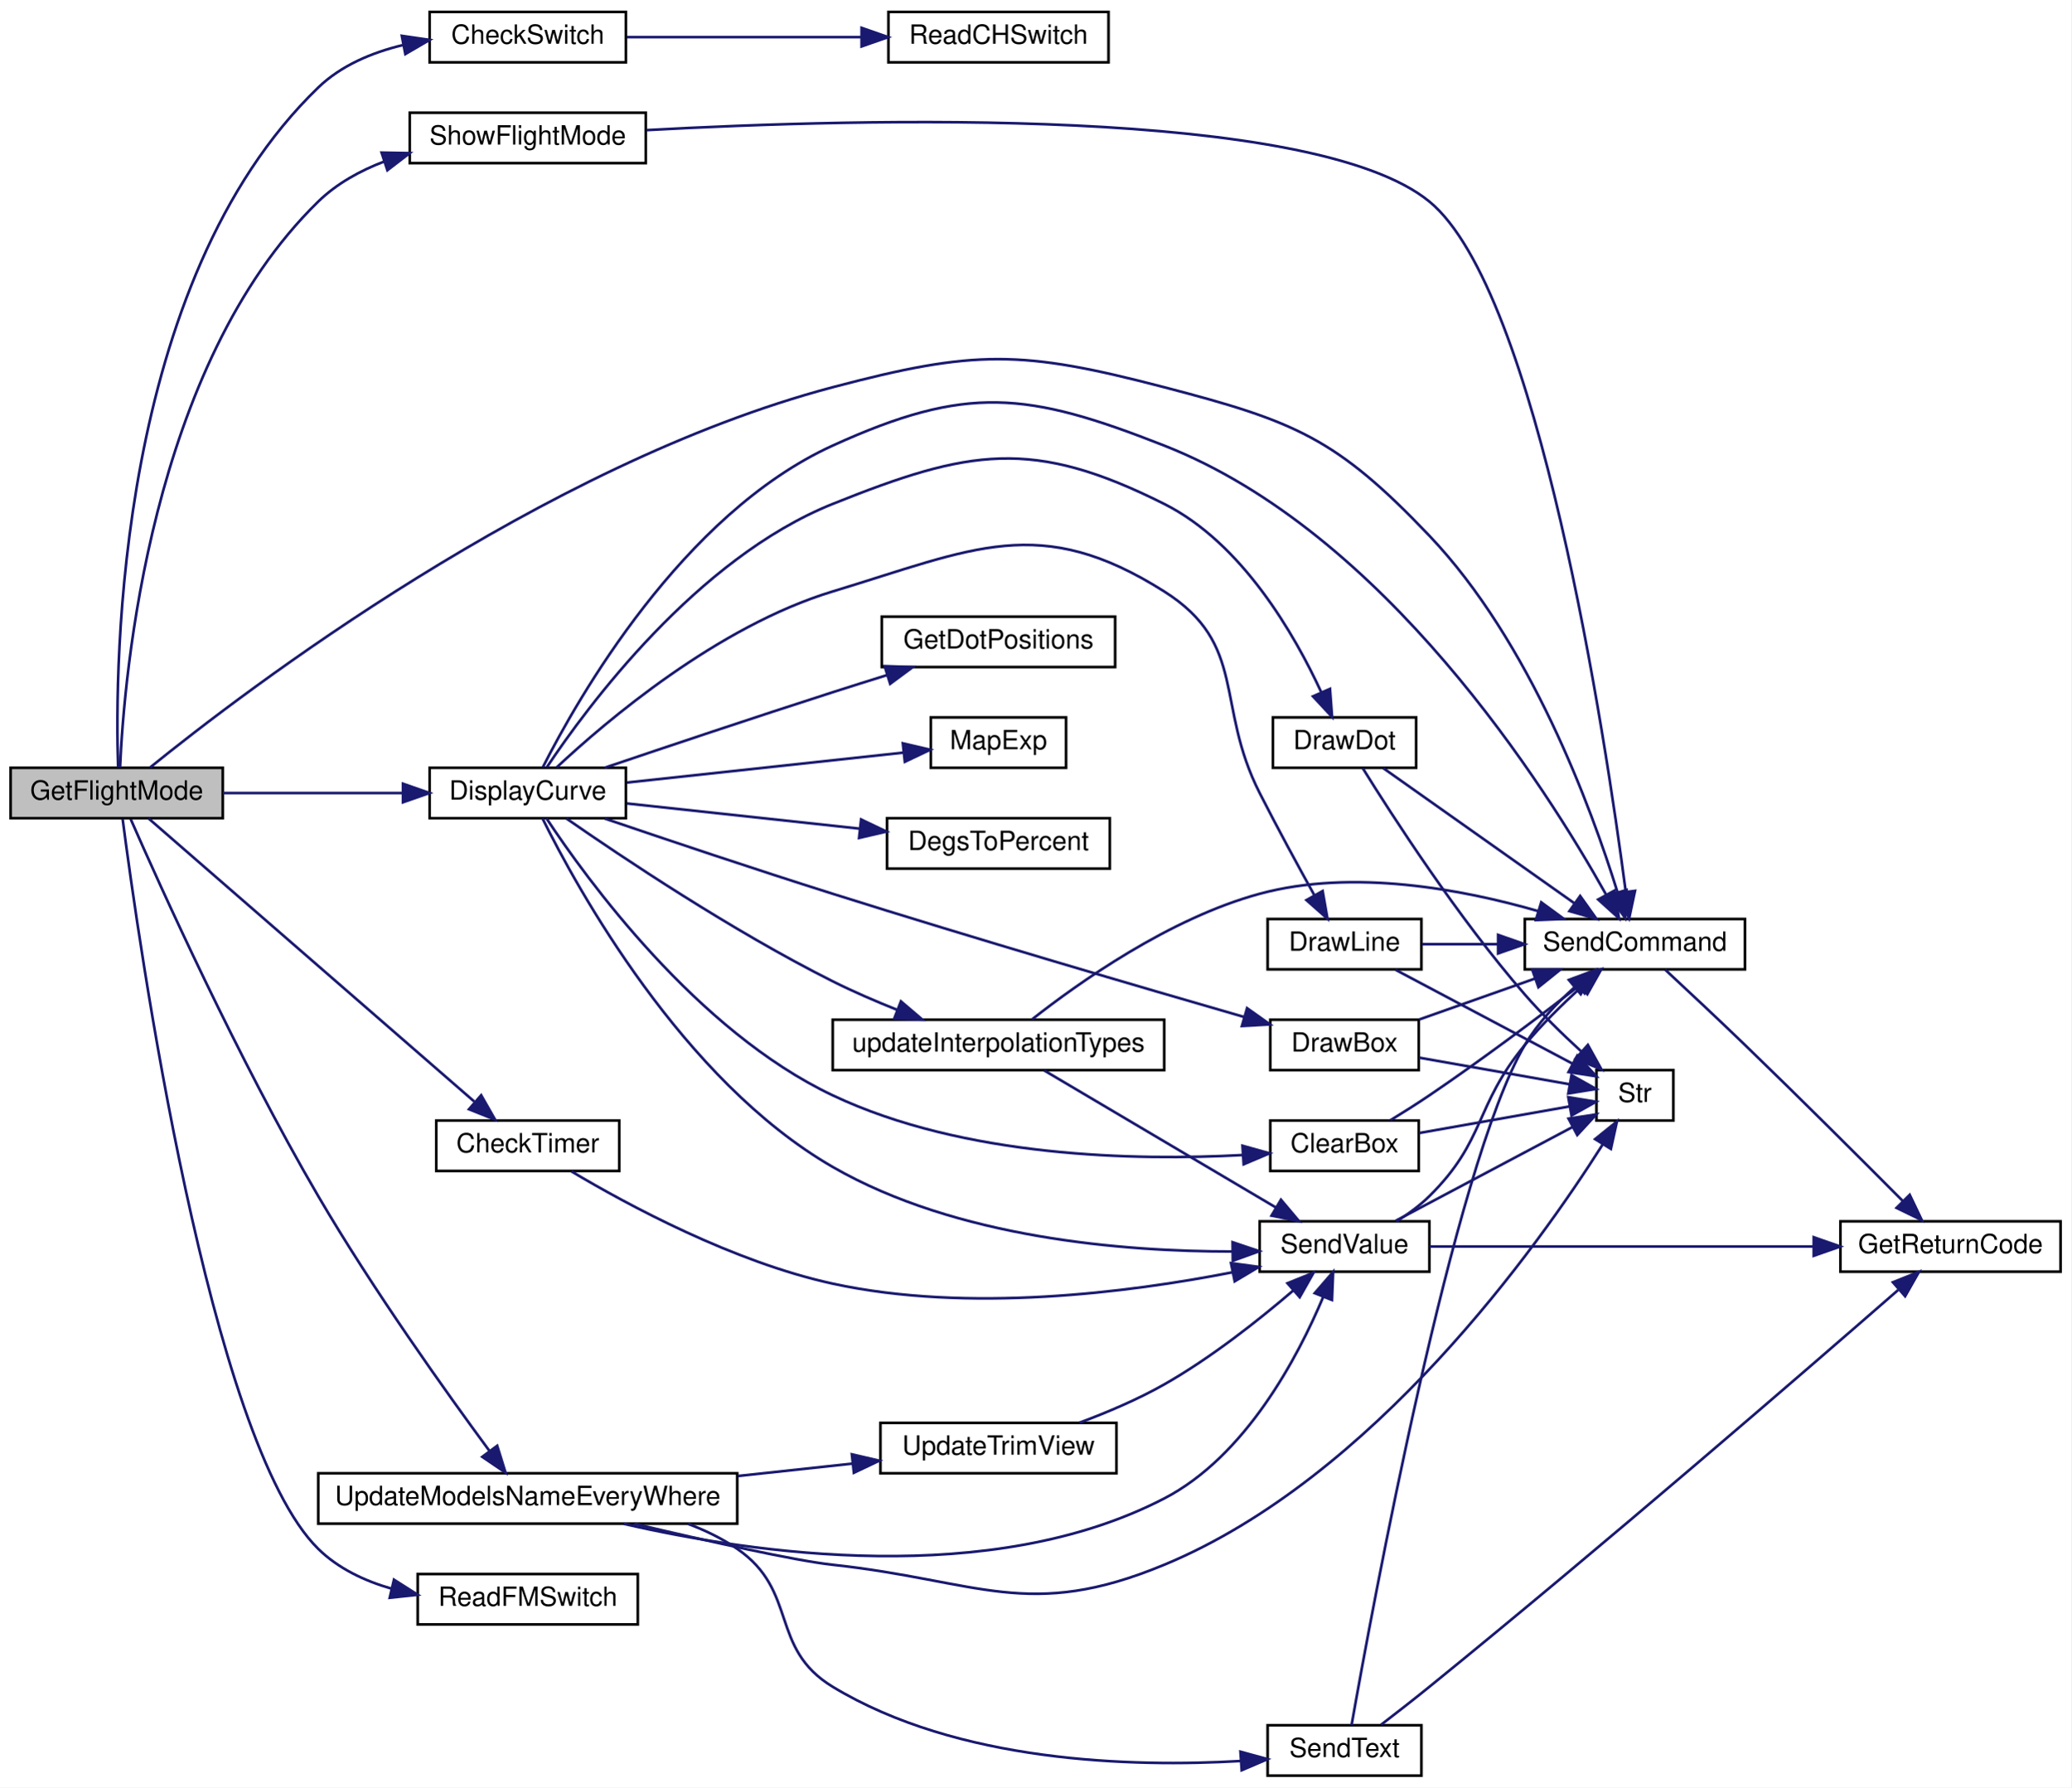
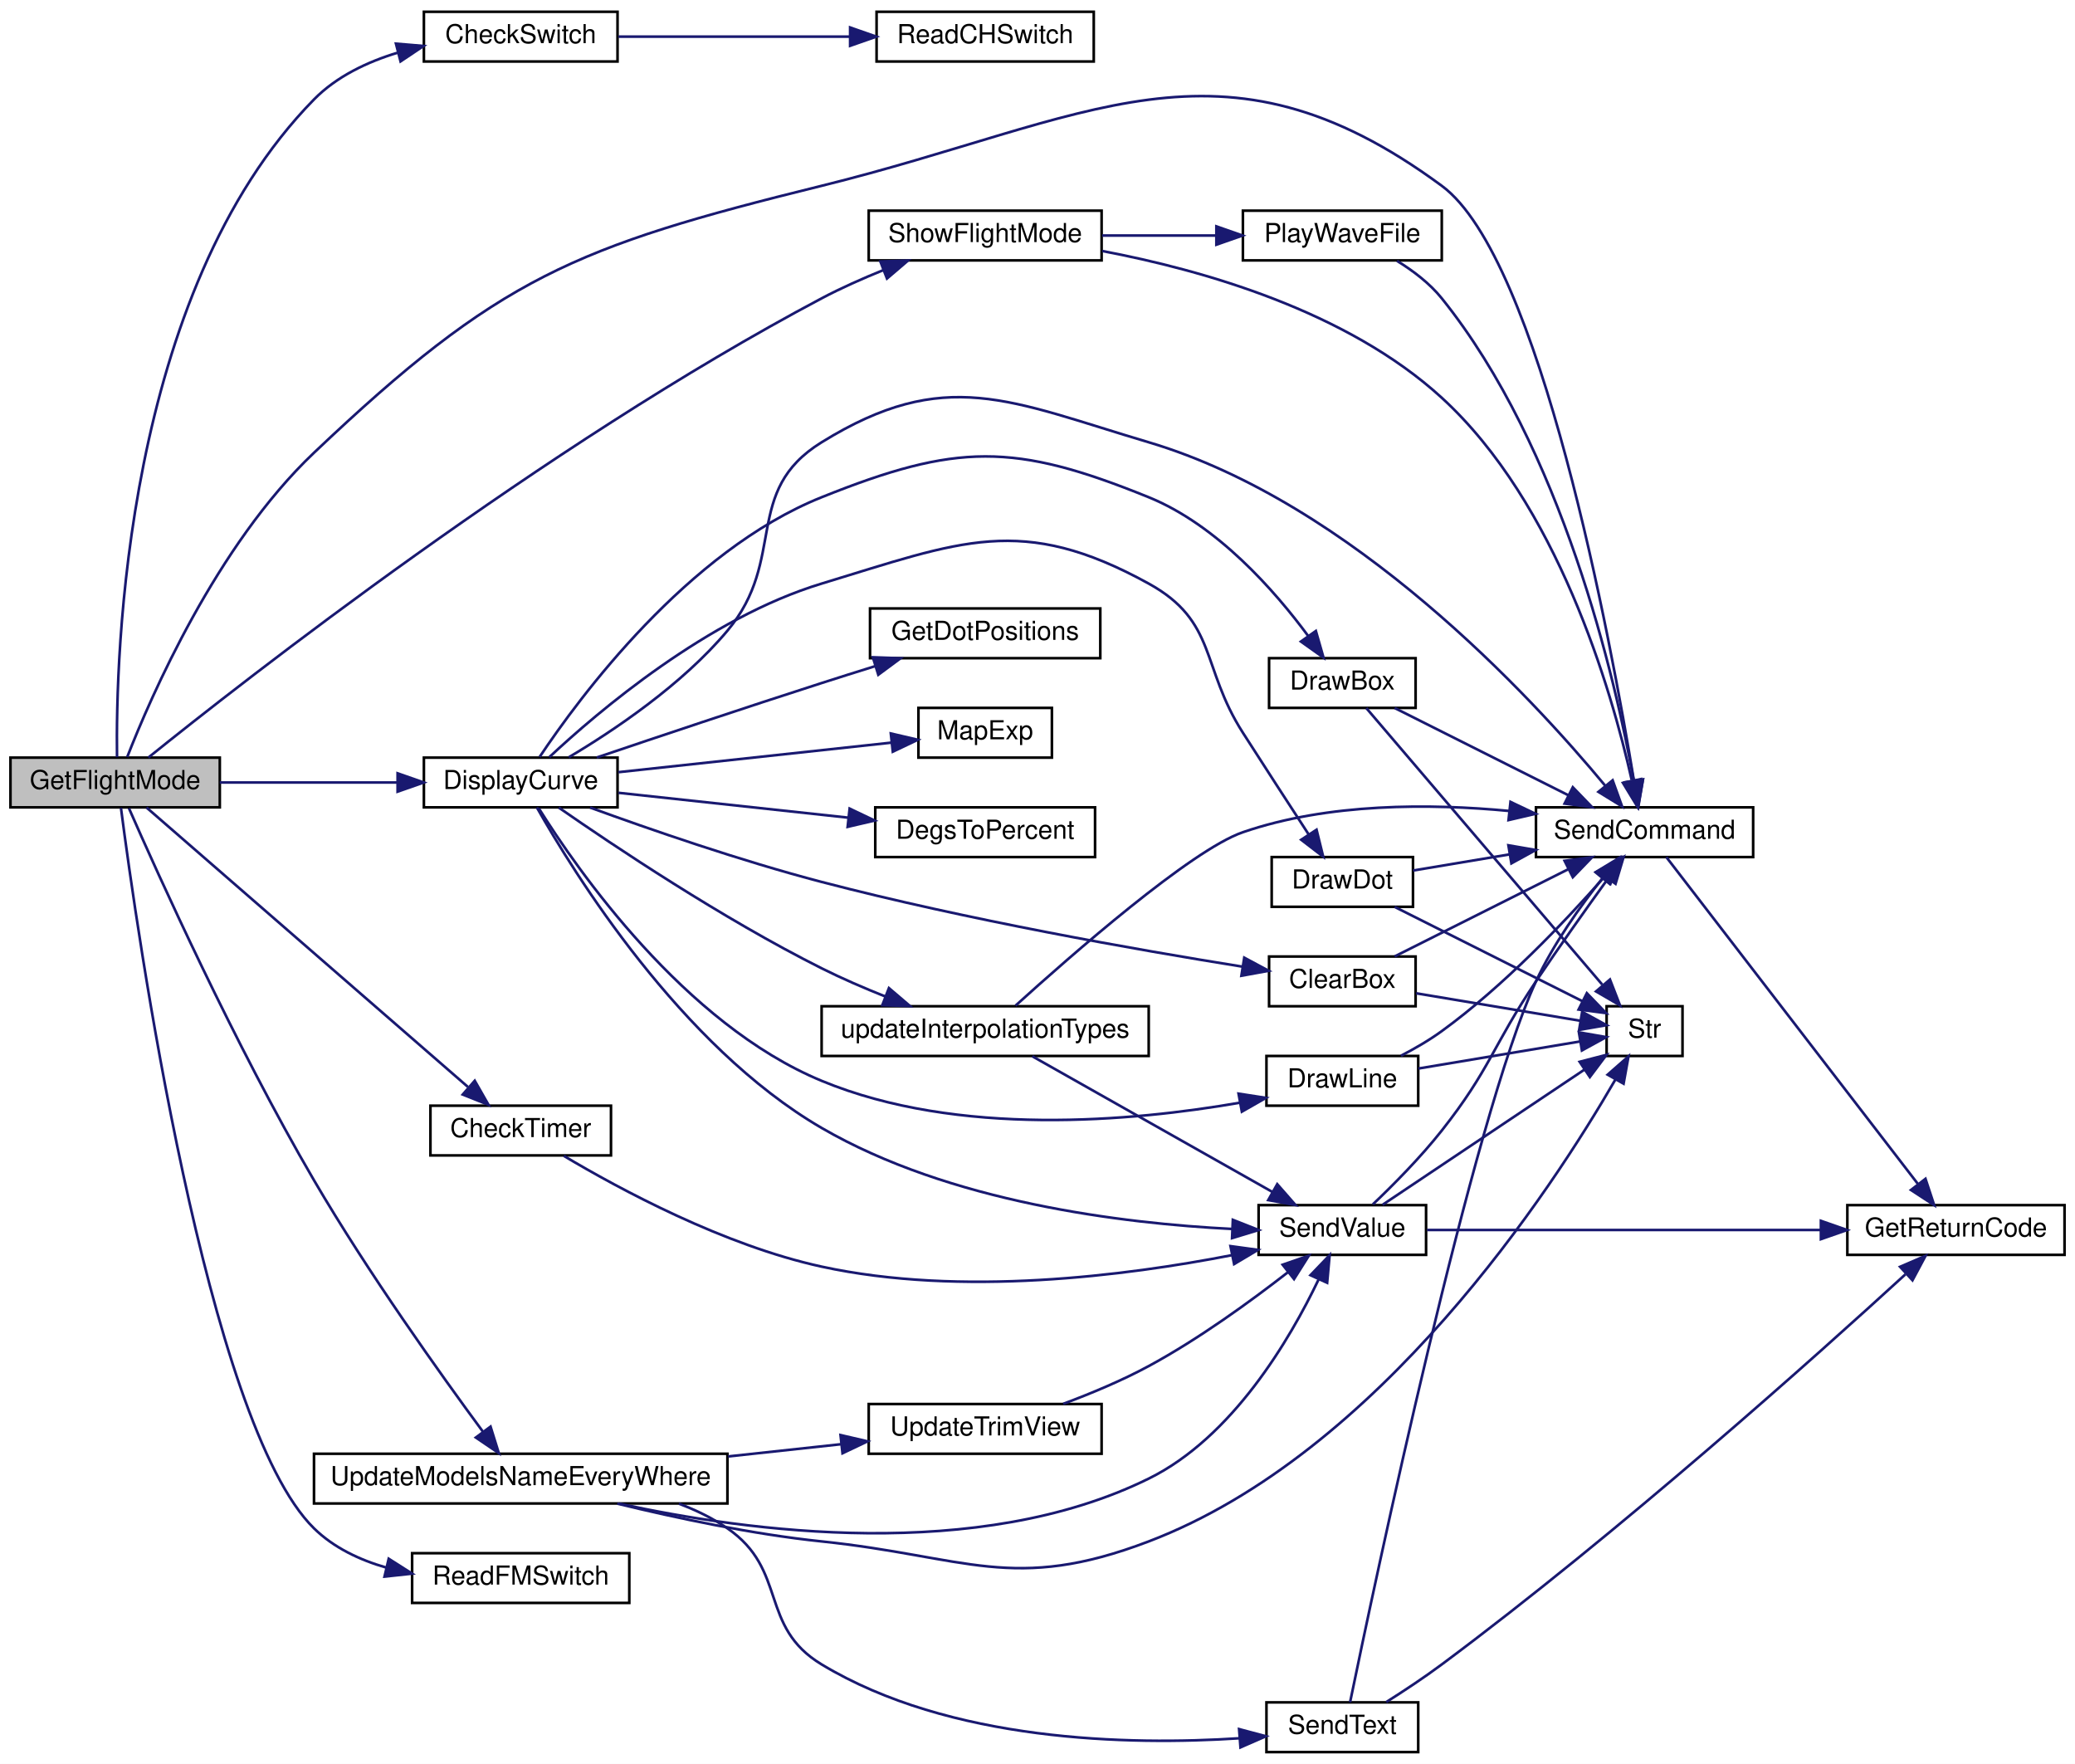
- <svg xmlns="http://www.w3.org/2000/svg" xmlns:xlink="http://www.w3.org/1999/xlink" width="781pt" height="674pt" viewBox="0.00 0.00 781.00 674.00">
+ <svg xmlns="http://www.w3.org/2000/svg" xmlns:xlink="http://www.w3.org/1999/xlink" width="793pt" height="674pt" viewBox="0.00 0.00 793.00 674.00">
  <g id="graph0" class="graph" transform="scale(1 1) rotate(0) translate(4 670)">
-     <polygon fill="white" stroke="transparent" points="-4,4 -4,-670 777,-670 777,4 -4,4" />
+     <polygon fill="white" stroke="transparent" points="-4,4 -4,-670 789,-670 789,4 -4,4" />
    <g id="node1" class="node">
      <g id="a_node1">
        <a xlink:title=" ">
          <polygon fill="#bfbfbf" stroke="black" points="0,-361.5 0,-380.5 80,-380.5 80,-361.5 0,-361.5" />
          <text text-anchor="middle" x="40" y="-368.5" font-family="Helvetica,sans-Serif" font-size="10.00">GetFlightMode</text>
        </a>
      </g>
    </g>
    <g id="node2" class="node">
      <g id="a_node2">
        <a xlink:href="_transmitter_code_2src_2main_8cpp.html#afcd616e96ae28694a7fa2197ad74c6fe" target="_top" xlink:title=" ">
          <polygon fill="white" stroke="black" points="158,-646.5 158,-665.5 232,-665.5 232,-646.5 158,-646.5" />
          <text text-anchor="middle" x="195" y="-653.5" font-family="Helvetica,sans-Serif" font-size="10.00">CheckSwitch</text>
        </a>
      </g>
    </g>
    <g id="edge1" class="edge">
-       <path fill="none" stroke="midnightblue" d="M40.53,-380.69C39.24,-419.29 39.86,-563.54 116,-637 124.61,-645.31 136.22,-650.18 147.85,-652.99" />
-       <polygon fill="midnightblue" stroke="midnightblue" points="147.51,-656.49 157.99,-654.96 148.84,-649.62 147.51,-656.49" />
+       <path fill="none" stroke="midnightblue" d="M40.72,-380.64C40.18,-418.43 43.35,-557.98 116,-632 124.61,-640.77 136.33,-646.35 148.08,-649.9" />
+       <polygon fill="midnightblue" stroke="midnightblue" points="147.32,-653.32 157.88,-652.43 149.07,-646.54 147.32,-653.32" />
    </g>
    <g id="node4" class="node">
      <g id="a_node4">
        <a xlink:href="_transmitter_code_2src_2main_8cpp.html#addfc131a271de92cb52d869fde35729e" target="_top" xlink:title=" ">
          <polygon fill="white" stroke="black" points="160.5,-228.5 160.5,-247.5 229.5,-247.5 229.5,-228.5 160.5,-228.5" />
          <text text-anchor="middle" x="195" y="-235.5" font-family="Helvetica,sans-Serif" font-size="10.00">CheckTimer</text>
        </a>
      </g>
    </g>
    <g id="edge3" class="edge">
      <path fill="none" stroke="midnightblue" d="M52,-361.43C77.79,-339.02 142.4,-282.86 174.81,-254.68" />
      <polygon fill="midnightblue" stroke="midnightblue" points="177.43,-257.04 182.68,-247.84 172.84,-251.76 177.43,-257.04" />
    </g>
    <g id="node7" class="node">
      <g id="a_node7">
        <a xlink:href="_transmitter_code_2src_2main_8cpp.html#aecac2f0c289f02ef3c92b85be82eacac" target="_top" xlink:title=" ">
-           <polygon fill="white" stroke="black" points="571,-304.5 571,-323.5 654,-323.5 654,-304.5 571,-304.5" />
-           <text text-anchor="middle" x="612.5" y="-311.5" font-family="Helvetica,sans-Serif" font-size="10.00">SendCommand</text>
+           <polygon fill="white" stroke="black" points="583,-342.5 583,-361.5 666,-361.5 666,-342.5 583,-342.5" />
+           <text text-anchor="middle" x="624.5" y="-349.5" font-family="Helvetica,sans-Serif" font-size="10.00">SendCommand</text>
        </a>
      </g>
    </g>
    <g id="edge31" class="edge">
-       <path fill="none" stroke="midnightblue" d="M52.6,-380.63C88.2,-409.47 200.15,-494.94 310,-524 363.71,-538.21 381.24,-538.03 435,-524 484.29,-511.14 499.88,-504.9 535,-468 573.11,-427.96 596.11,-365.27 605.92,-333.65" />
-       <polygon fill="midnightblue" stroke="midnightblue" points="609.34,-334.43 608.85,-323.85 602.64,-332.43 609.34,-334.43" />
+       <path fill="none" stroke="midnightblue" d="M44.62,-380.73C53.56,-403.62 78.69,-461.61 116,-497 186.68,-564.04 215.43,-575.65 310,-599 412.26,-624.25 462.21,-661.5 547,-599 584.61,-571.27 611.64,-425.28 620.43,-371.72" />
+       <polygon fill="midnightblue" stroke="midnightblue" points="623.9,-372.2 622.02,-361.77 616.98,-371.09 623.9,-372.2" />
    </g>
    <g id="node9" class="node">
      <g id="a_node9">
        <a xlink:href="_transmitter_code_2src_2main_8cpp.html#af941d3a33327b2cee79e058ba9cd65f6" target="_top" xlink:title=" ">
          <polygon fill="white" stroke="black" points="158,-361.5 158,-380.5 232,-380.5 232,-361.5 158,-361.5" />
          <text text-anchor="middle" x="195" y="-368.5" font-family="Helvetica,sans-Serif" font-size="10.00">DisplayCurve</text>
        </a>
      </g>
    </g>
    <g id="edge9" class="edge">
      <path fill="none" stroke="midnightblue" d="M80,-371C100.62,-371 126.07,-371 147.69,-371" />
      <polygon fill="midnightblue" stroke="midnightblue" points="147.95,-374.5 157.95,-371 147.95,-367.5 147.95,-374.5" />
    </g>
    <g id="node18" class="node">
      <g id="a_node18">
        <a xlink:href="_transmitter_code_2src_2main_8cpp.html#ae0f54c30ea92041b69cdccb888cb86b8" target="_top" xlink:title=" ">
          <polygon fill="white" stroke="black" points="153.5,-57.5 153.5,-76.5 236.5,-76.5 236.5,-57.5 153.5,-57.5" />
          <text text-anchor="middle" x="195" y="-64.5" font-family="Helvetica,sans-Serif" font-size="10.00">ReadFMSwitch</text>
        </a>
      </g>
    </g>
    <g id="edge30" class="edge">
      <path fill="none" stroke="midnightblue" d="M42.23,-361.25C48.12,-315.92 74.93,-126.32 116,-86 123.54,-78.6 133.45,-73.92 143.66,-70.99" />
      <polygon fill="midnightblue" stroke="midnightblue" points="144.55,-74.38 153.49,-68.69 142.95,-67.56 144.55,-74.38" />
    </g>
    <g id="node19" class="node">
      <g id="a_node19">
        <a xlink:href="_transmitter_code_2src_2main_8cpp.html#a61f4d39b42cd6199d0ad2f97bb7f80e2" target="_top" xlink:title=" ">
-           <polygon fill="white" stroke="black" points="150.5,-608.5 150.5,-627.5 239.5,-627.5 239.5,-608.5 150.5,-608.5" />
-           <text text-anchor="middle" x="195" y="-615.5" font-family="Helvetica,sans-Serif" font-size="10.00">ShowFlightMode</text>
+           <polygon fill="white" stroke="black" points="328,-570.5 328,-589.5 417,-589.5 417,-570.5 328,-570.5" />
+           <text text-anchor="middle" x="372.5" y="-577.5" font-family="Helvetica,sans-Serif" font-size="10.00">ShowFlightMode</text>
        </a>
      </g>
    </g>
    <g id="edge32" class="edge">
-       <path fill="none" stroke="midnightblue" d="M41.27,-380.64C42.77,-414.92 52.52,-532.14 116,-594 122.93,-600.75 131.71,-605.61 140.86,-609.1" />
-       <polygon fill="midnightblue" stroke="midnightblue" points="139.88,-612.46 150.47,-612.27 142.07,-605.82 139.88,-612.46" />
-     </g>
-     <g id="node20" class="node">
-       <g id="a_node20">
+       <path fill="none" stroke="midnightblue" d="M52.7,-380.53C89.02,-409.79 203.82,-499.74 310,-556 317.42,-559.93 325.62,-563.57 333.56,-566.78" />
+       <polygon fill="midnightblue" stroke="midnightblue" points="332.44,-570.1 343.03,-570.45 334.98,-563.57 332.44,-570.1" />
+     </g>
+     <g id="node21" class="node">
+       <g id="a_node21">
        <a xlink:href="_transmitter_code_2src_2main_8cpp.html#a9e1de754e1d2d483fb15957f70cf0488" target="_top" xlink:title=" ">
          <polygon fill="white" stroke="black" points="116,-95.5 116,-114.5 274,-114.5 274,-95.5 116,-95.5" />
          <text text-anchor="middle" x="195" y="-102.5" font-family="Helvetica,sans-Serif" font-size="10.00">UpdateModelsNameEveryWhere</text>
        </a>
      </g>
    </g>
-     <g id="edge34" class="edge">
+     <g id="edge36" class="edge">
      <path fill="none" stroke="midnightblue" d="M45.28,-361.15C56.06,-336.57 85.69,-270.82 116,-219 136.64,-183.7 164.39,-144.85 180.62,-122.84" />
      <polygon fill="midnightblue" stroke="midnightblue" points="183.47,-124.87 186.62,-114.75 177.85,-120.7 183.47,-124.87" />
    </g>
    <g id="node3" class="node">
      <g id="a_node3">
        <a xlink:href="_transmitter_code_2src_2main_8cpp.html#aeed3be7dfc45cde2e9e9d3578c104760" target="_top" xlink:title=" ">
          <polygon fill="white" stroke="black" points="331,-646.5 331,-665.5 414,-665.5 414,-646.5 331,-646.5" />
          <text text-anchor="middle" x="372.5" y="-653.5" font-family="Helvetica,sans-Serif" font-size="10.00">ReadCHSwitch</text>
        </a>
      </g>
    </g>
    <g id="edge2" class="edge">
      <path fill="none" stroke="midnightblue" d="M232.36,-656C257.94,-656 292.5,-656 320.78,-656" />
      <polygon fill="midnightblue" stroke="midnightblue" points="320.89,-659.5 330.89,-656 320.89,-652.5 320.89,-659.5" />
    </g>
    <g id="node5" class="node">
      <g id="a_node5">
        <a xlink:href="_transmitter_code_2src_2main_8cpp.html#a1e20efc1e419b252b50d36f9924503fc" target="_top" xlink:title=" ">
-           <polygon fill="white" stroke="black" points="471,-190.5 471,-209.5 535,-209.5 535,-190.5 471,-190.5" />
-           <text text-anchor="middle" x="503" y="-197.5" font-family="Helvetica,sans-Serif" font-size="10.00">SendValue</text>
+           <polygon fill="white" stroke="black" points="477,-190.5 477,-209.5 541,-209.5 541,-190.5 477,-190.5" />
+           <text text-anchor="middle" x="509" y="-197.5" font-family="Helvetica,sans-Serif" font-size="10.00">SendValue</text>
        </a>
      </g>
    </g>
    <g id="edge4" class="edge">
-       <path fill="none" stroke="midnightblue" d="M211.48,-228.32C232.73,-215.66 272.59,-194.13 310,-186 361.12,-174.89 421.5,-182.6 460.71,-190.27" />
-       <polygon fill="midnightblue" stroke="midnightblue" points="460.19,-193.73 470.69,-192.31 461.59,-186.88 460.19,-193.73" />
+       <path fill="none" stroke="midnightblue" d="M211.48,-228.32C232.73,-215.66 272.59,-194.13 310,-186 363.28,-174.42 426.34,-182.5 466.73,-190.37" />
+       <polygon fill="midnightblue" stroke="midnightblue" points="466.25,-193.84 476.74,-192.4 467.64,-186.98 466.25,-193.84" />
    </g>
    <g id="node6" class="node">
      <g id="a_node6">
        <a xlink:href="_transmitter_code_2src_2main_8cpp.html#a43937dd3d9c795271fd9c3eb3c6b6410" target="_top" xlink:title=" ">
-           <polygon fill="white" stroke="black" points="690,-190.5 690,-209.5 773,-209.5 773,-190.5 690,-190.5" />
-           <text text-anchor="middle" x="731.5" y="-197.5" font-family="Helvetica,sans-Serif" font-size="10.00">GetReturnCode</text>
+           <polygon fill="white" stroke="black" points="702,-190.5 702,-209.5 785,-209.5 785,-190.5 702,-190.5" />
+           <text text-anchor="middle" x="743.5" y="-197.5" font-family="Helvetica,sans-Serif" font-size="10.00">GetReturnCode</text>
        </a>
      </g>
    </g>
    <g id="edge5" class="edge">
-       <path fill="none" stroke="midnightblue" d="M535.02,-200C572.34,-200 635.5,-200 679.91,-200" />
-       <polygon fill="midnightblue" stroke="midnightblue" points="679.92,-203.5 689.92,-200 679.92,-196.5 679.92,-203.5" />
+       <path fill="none" stroke="midnightblue" d="M541.36,-200C579.96,-200 646.03,-200 691.86,-200" />
+       <polygon fill="midnightblue" stroke="midnightblue" points="691.89,-203.5 701.89,-200 691.89,-196.5 691.89,-203.5" />
    </g>
    <g id="edge6" class="edge">
-       <path fill="none" stroke="midnightblue" d="M522.71,-209.56C527.03,-212.27 531.41,-215.45 535,-219 556.33,-240.04 551.92,-252.9 571,-276 577.27,-283.59 584.97,-291.17 591.98,-297.53" />
-       <polygon fill="midnightblue" stroke="midnightblue" points="589.93,-300.4 599.75,-304.39 594.56,-295.15 589.93,-300.4" />
+       <path fill="none" stroke="midnightblue" d="M520.66,-209.79C528.41,-217.16 538.9,-227.73 547,-238 565.55,-261.53 566.32,-270.11 583,-295 591.87,-308.23 602.29,-322.88 610.34,-334.01" />
+       <polygon fill="midnightblue" stroke="midnightblue" points="607.75,-336.4 616.46,-342.43 613.41,-332.28 607.75,-336.4" />
    </g>
    <g id="node8" class="node">
      <g id="a_node8">
        <a xlink:href="_transmitter_code_2src_2main_8cpp.html#a6bac145d5df31efb9c90e2a60a4cbca5" target="_top" xlink:title=" ">
-           <polygon fill="white" stroke="black" points="598,-247.5 598,-266.5 627,-266.5 627,-247.5 598,-247.5" />
-           <text text-anchor="middle" x="612.5" y="-254.5" font-family="Helvetica,sans-Serif" font-size="10.00">Str</text>
+           <polygon fill="white" stroke="black" points="610,-266.5 610,-285.5 639,-285.5 639,-266.5 610,-266.5" />
+           <text text-anchor="middle" x="624.5" y="-273.5" font-family="Helvetica,sans-Serif" font-size="10.00">Str</text>
        </a>
      </g>
    </g>
    <g id="edge8" class="edge">
-       <path fill="none" stroke="midnightblue" d="M522.24,-209.67C540.67,-219.44 569.18,-234.56 589,-245.07" />
-       <polygon fill="midnightblue" stroke="midnightblue" points="587.48,-248.22 597.95,-249.82 590.76,-242.04 587.48,-248.22" />
+       <path fill="none" stroke="midnightblue" d="M524.37,-209.63C543.86,-222.67 578.83,-246.09 601.59,-261.33" />
+       <polygon fill="midnightblue" stroke="midnightblue" points="599.69,-264.27 609.95,-266.93 603.59,-258.45 599.69,-264.27" />
    </g>
    <g id="edge7" class="edge">
-       <path fill="none" stroke="midnightblue" d="M623.9,-304.4C632.12,-296.76 643.87,-285.78 654,-276 674.64,-256.07 697.99,-232.76 713.41,-217.26" />
-       <polygon fill="midnightblue" stroke="midnightblue" points="716.12,-219.49 720.69,-209.93 711.16,-214.56 716.12,-219.49" />
+       <path fill="none" stroke="midnightblue" d="M632.82,-342.49C652.02,-317.54 704.09,-249.89 728.95,-217.61" />
+       <polygon fill="midnightblue" stroke="midnightblue" points="731.86,-219.56 735.18,-209.5 726.31,-215.29 731.86,-219.56" />
    </g>
    <g id="edge26" class="edge">
-       <path fill="none" stroke="midnightblue" d="M200.54,-361.44C213.47,-335.34 253.27,-262.7 310,-230 356.65,-203.11 419.76,-198.09 460.68,-198.12" />
-       <polygon fill="midnightblue" stroke="midnightblue" points="460.79,-201.62 470.83,-198.23 460.87,-194.62 460.79,-201.62" />
+       <path fill="none" stroke="midnightblue" d="M201.18,-361.45C215.12,-336.72 256.07,-270.34 310,-239 358.87,-210.6 424.78,-202.51 466.84,-200.4" />
+       <polygon fill="midnightblue" stroke="midnightblue" points="467.15,-203.89 477,-199.99 466.86,-196.9 467.15,-203.89" />
    </g>
    <g id="edge25" class="edge">
-       <path fill="none" stroke="midnightblue" d="M200.69,-380.72C213.72,-406.45 253.2,-476.13 310,-502 360.56,-525.02 383.3,-522.33 435,-502 518.14,-469.31 578.91,-373.36 601.67,-332.63" />
-       <polygon fill="midnightblue" stroke="midnightblue" points="604.79,-334.2 606.51,-323.74 598.65,-330.85 604.79,-334.2" />
+       <path fill="none" stroke="midnightblue" d="M213.36,-380.62C230.52,-390.82 256.66,-408.31 274,-429 296.98,-456.42 279.57,-482.19 310,-501 357.26,-530.21 381.75,-516.82 435,-501 512.78,-477.89 581.19,-403.88 609.56,-369.66" />
+       <polygon fill="midnightblue" stroke="midnightblue" points="612.3,-371.84 615.9,-361.87 606.87,-367.42 612.3,-371.84" />
    </g>
    <g id="node10" class="node">
      <g id="a_node10">
        <a xlink:href="_transmitter_code_2src_2main_8cpp.html#a5aeea47b9d855ae9911bae1115d02de7" target="_top" xlink:title=" ">
-           <polygon fill="white" stroke="black" points="475,-228.5 475,-247.5 531,-247.5 531,-228.5 475,-228.5" />
-           <text text-anchor="middle" x="503" y="-235.5" font-family="Helvetica,sans-Serif" font-size="10.00">ClearBox</text>
+           <polygon fill="white" stroke="black" points="481,-285.5 481,-304.5 537,-304.5 537,-285.5 481,-285.5" />
+           <text text-anchor="middle" x="509" y="-292.5" font-family="Helvetica,sans-Serif" font-size="10.00">ClearBox</text>
        </a>
      </g>
    </g>
    <g id="edge10" class="edge">
-       <path fill="none" stroke="midnightblue" d="M202.03,-361.49C217.05,-338.75 258.64,-281.31 310,-257 359.61,-233.52 424.37,-232.31 464.57,-234.49" />
-       <polygon fill="midnightblue" stroke="midnightblue" points="464.52,-237.99 474.72,-235.14 464.97,-231.01 464.52,-237.99" />
+       <path fill="none" stroke="midnightblue" d="M221.52,-361.42C244.43,-353.07 279.12,-341.07 310,-333 365.33,-318.54 430.7,-307.05 470.74,-300.64" />
+       <polygon fill="midnightblue" stroke="midnightblue" points="471.51,-304.06 480.85,-299.05 470.42,-297.15 471.51,-304.06" />
    </g>
    <g id="node11" class="node">
      <g id="a_node11">
        <a xlink:href="_transmitter_code_2src_2main_8cpp.html#a68b36025c7478c0710565b4fb059d9bc" target="_top" xlink:title=" ">
          <polygon fill="white" stroke="black" points="330.5,-342.5 330.5,-361.5 414.5,-361.5 414.5,-342.5 330.5,-342.5" />
          <text text-anchor="middle" x="372.5" y="-349.5" font-family="Helvetica,sans-Serif" font-size="10.00">DegsToPercent</text>
        </a>
      </g>
    </g>
    <g id="edge13" class="edge">
      <path fill="none" stroke="midnightblue" d="M232.36,-367.06C257.76,-364.31 292.02,-360.6 320.19,-357.56" />
      <polygon fill="midnightblue" stroke="midnightblue" points="320.7,-361.02 330.26,-356.46 319.94,-354.06 320.7,-361.02" />
    </g>
    <g id="node12" class="node">
      <g id="a_node12">
        <a xlink:href="_transmitter_code_2src_2main_8cpp.html#a705c97485d6142131c03577ec14134e7" target="_top" xlink:title=" ">
-           <polygon fill="white" stroke="black" points="475,-266.5 475,-285.5 531,-285.5 531,-266.5 475,-266.5" />
-           <text text-anchor="middle" x="503" y="-273.5" font-family="Helvetica,sans-Serif" font-size="10.00">DrawBox</text>
+           <polygon fill="white" stroke="black" points="481,-399.5 481,-418.5 537,-418.5 537,-399.5 481,-399.5" />
+           <text text-anchor="middle" x="509" y="-406.5" font-family="Helvetica,sans-Serif" font-size="10.00">DrawBox</text>
        </a>
      </g>
    </g>
    <g id="edge14" class="edge">
-       <path fill="none" stroke="midnightblue" d="M224.03,-361.37C247.05,-353.53 280.55,-342.28 310,-333 363.73,-316.07 426.36,-297.74 465.1,-286.56" />
-       <polygon fill="midnightblue" stroke="midnightblue" points="466.25,-289.87 474.89,-283.74 464.31,-283.15 466.25,-289.87" />
+       <path fill="none" stroke="midnightblue" d="M202.22,-380.75C217.36,-403.45 258.66,-459.41 310,-480 361.56,-500.68 383.53,-500.9 435,-480 461.22,-469.35 483.2,-444.25 495.98,-426.94" />
+       <polygon fill="midnightblue" stroke="midnightblue" points="498.88,-428.9 501.8,-418.72 493.17,-424.86 498.88,-428.9" />
    </g>
    <g id="node13" class="node">
      <g id="a_node13">
        <a xlink:href="_transmitter_code_2src_2main_8cpp.html#a711945ac5f6948657463708863748432" target="_top" xlink:title=" ">
-           <polygon fill="white" stroke="black" points="476,-380.5 476,-399.5 530,-399.5 530,-380.5 476,-380.5" />
-           <text text-anchor="middle" x="503" y="-387.5" font-family="Helvetica,sans-Serif" font-size="10.00">DrawDot</text>
+           <polygon fill="white" stroke="black" points="482,-323.5 482,-342.5 536,-342.5 536,-323.5 482,-323.5" />
+           <text text-anchor="middle" x="509" y="-330.5" font-family="Helvetica,sans-Serif" font-size="10.00">DrawDot</text>
        </a>
      </g>
    </g>
    <g id="edge17" class="edge">
-       <path fill="none" stroke="midnightblue" d="M202.22,-380.75C217.36,-403.45 258.66,-459.41 310,-480 361.56,-500.68 385.35,-504.93 435,-480 464.45,-465.21 484.24,-430.65 494.27,-408.92" />
-       <polygon fill="midnightblue" stroke="midnightblue" points="497.51,-410.26 498.31,-399.69 491.1,-407.45 497.51,-410.26" />
+       <path fill="none" stroke="midnightblue" d="M205.91,-380.66C224.46,-398.01 266.52,-433.83 310,-447 363.17,-463.1 386.35,-473.82 435,-447 461.24,-432.54 454.84,-415.23 471,-390 479.35,-376.96 488.86,-362.31 496.15,-351.12" />
+       <polygon fill="midnightblue" stroke="midnightblue" points="499.14,-352.95 501.68,-342.66 493.28,-349.12 499.14,-352.95" />
    </g>
    <g id="node14" class="node">
      <g id="a_node14">
        <a xlink:href="_transmitter_code_2src_2main_8cpp.html#acbef1d41e1bd646b60a6e8afd9c66880" target="_top" xlink:title=" ">
-           <polygon fill="white" stroke="black" points="474,-304.5 474,-323.5 532,-323.5 532,-304.5 474,-304.5" />
-           <text text-anchor="middle" x="503" y="-311.5" font-family="Helvetica,sans-Serif" font-size="10.00">DrawLine</text>
+           <polygon fill="white" stroke="black" points="480,-247.5 480,-266.5 538,-266.5 538,-247.5 480,-247.5" />
+           <text text-anchor="middle" x="509" y="-254.5" font-family="Helvetica,sans-Serif" font-size="10.00">DrawLine</text>
        </a>
      </g>
    </g>
    <g id="edge20" class="edge">
-       <path fill="none" stroke="midnightblue" d="M205.91,-380.66C224.46,-398.01 266.52,-433.83 310,-447 363.17,-463.1 388.05,-476.71 435,-447 466.58,-427.01 454.06,-404.32 471,-371 477.63,-357.95 485.52,-343.46 491.68,-332.36" />
-       <polygon fill="midnightblue" stroke="midnightblue" points="494.75,-334.03 496.57,-323.6 488.64,-330.62 494.75,-334.03" />
+       <path fill="none" stroke="midnightblue" d="M201.89,-361.16C216.58,-337.69 257.51,-278.74 310,-257 362.11,-235.41 428.77,-241.5 469.91,-248.65" />
+       <polygon fill="midnightblue" stroke="midnightblue" points="469.33,-252.1 479.8,-250.48 470.6,-245.22 469.33,-252.1" />
    </g>
    <g id="node15" class="node">
      <g id="a_node15">
        <a xlink:href="_transmitter_code_2src_2main_8cpp.html#a9faf4d94aad5656651bf8719d901fa06" target="_top" xlink:title="Uses servo degrees to position dots.">
          <polygon fill="white" stroke="black" points="328.5,-418.5 328.5,-437.5 416.5,-437.5 416.5,-418.5 328.5,-418.5" />
          <text text-anchor="middle" x="372.5" y="-425.5" font-family="Helvetica,sans-Serif" font-size="10.00">GetDotPositions</text>
        </a>
      </g>
    </g>
    <g id="edge23" class="edge">
      <path fill="none" stroke="midnightblue" d="M224.05,-380.54C247.09,-388.33 280.6,-399.56 310,-409 316.58,-411.11 323.56,-413.31 330.38,-415.43" />
      <polygon fill="midnightblue" stroke="midnightblue" points="329.58,-418.85 340.17,-418.47 331.66,-412.17 329.58,-418.85" />
    </g>
    <g id="node16" class="node">
      <g id="a_node16">
        <a xlink:href="_transmitter_code_2src_2main_8cpp.html#a66f68b74166e81ad0ecb8fc3a1670eb5" target="_top" xlink:title=" ">
          <polygon fill="white" stroke="black" points="347,-380.5 347,-399.5 398,-399.5 398,-380.5 347,-380.5" />
          <text text-anchor="middle" x="372.5" y="-387.5" font-family="Helvetica,sans-Serif" font-size="10.00">MapExp</text>
        </a>
      </g>
    </g>
    <g id="edge24" class="edge">
      <path fill="none" stroke="midnightblue" d="M232.36,-374.94C262.99,-378.25 306.51,-382.96 336.69,-386.23" />
      <polygon fill="midnightblue" stroke="midnightblue" points="336.44,-389.73 346.76,-387.32 337.2,-382.77 336.44,-389.73" />
    </g>
    <g id="node17" class="node">
      <g id="a_node17">
        <a xlink:href="_transmitter_code_2src_2main_8cpp.html#ab07d91dcd72f515d2d80b1d18f95ece5" target="_top" xlink:title=" ">
          <polygon fill="white" stroke="black" points="310,-266.5 310,-285.5 435,-285.5 435,-266.5 310,-266.5" />
          <text text-anchor="middle" x="372.5" y="-273.5" font-family="Helvetica,sans-Serif" font-size="10.00">updateInterpolationTypes</text>
        </a>
      </g>
    </g>
    <g id="edge27" class="edge">
      <path fill="none" stroke="midnightblue" d="M209.56,-361.4C230.45,-346.88 272.06,-319.01 310,-300 317.73,-296.12 326.25,-292.45 334.42,-289.19" />
      <polygon fill="midnightblue" stroke="midnightblue" points="335.72,-292.44 343.78,-285.57 333.19,-285.91 335.72,-292.44" />
    </g>
    <g id="edge11" class="edge">
-       <path fill="none" stroke="midnightblue" d="M520.27,-247.59C525.07,-250.52 530.3,-253.82 535,-257 554.49,-270.19 575.92,-286.3 591.12,-298.03" />
-       <polygon fill="midnightblue" stroke="midnightblue" points="589.25,-301 599.29,-304.37 593.54,-295.47 589.25,-301" />
+       <path fill="none" stroke="midnightblue" d="M529,-304.54C547.17,-313.66 574.78,-327.53 595.48,-337.93" />
+       <polygon fill="midnightblue" stroke="midnightblue" points="593.93,-341.07 604.44,-342.43 597.08,-334.81 593.93,-341.07" />
    </g>
    <g id="edge12" class="edge">
-       <path fill="none" stroke="midnightblue" d="M531.13,-242.79C548.58,-245.88 571.03,-249.85 587.77,-252.81" />
-       <polygon fill="midnightblue" stroke="midnightblue" points="587.38,-256.29 597.84,-254.59 588.6,-249.4 587.38,-256.29" />
+       <path fill="none" stroke="midnightblue" d="M537.19,-290.45C556.28,-287.25 581.58,-283.02 599.85,-279.96" />
+       <polygon fill="midnightblue" stroke="midnightblue" points="600.65,-283.37 609.94,-278.27 599.5,-276.47 600.65,-283.37" />
    </g>
    <g id="edge15" class="edge">
-       <path fill="none" stroke="midnightblue" d="M531.13,-285.59C544.37,-290.27 560.49,-295.97 574.81,-301.03" />
-       <polygon fill="midnightblue" stroke="midnightblue" points="573.79,-304.38 584.38,-304.41 576.12,-297.78 573.79,-304.38" />
+       <path fill="none" stroke="midnightblue" d="M529,-399.46C547.17,-390.34 574.78,-376.47 595.48,-366.07" />
+       <polygon fill="midnightblue" stroke="midnightblue" points="597.08,-369.19 604.44,-361.57 593.93,-362.93 597.08,-369.19" />
    </g>
    <g id="edge16" class="edge">
-       <path fill="none" stroke="midnightblue" d="M531.13,-271.21C548.58,-268.12 571.03,-264.15 587.77,-261.19" />
-       <polygon fill="midnightblue" stroke="midnightblue" points="588.6,-264.6 597.84,-259.41 587.38,-257.71 588.6,-264.6" />
+       <path fill="none" stroke="midnightblue" d="M518.16,-399.43C537.05,-377.3 584,-322.29 608.33,-293.77" />
+       <polygon fill="midnightblue" stroke="midnightblue" points="611.28,-295.72 615.11,-285.84 605.95,-291.17 611.28,-295.72" />
    </g>
    <g id="edge18" class="edge">
-       <path fill="none" stroke="midnightblue" d="M517.61,-380.37C535.79,-367.53 568.19,-344.62 589.76,-329.37" />
-       <polygon fill="midnightblue" stroke="midnightblue" points="591.85,-332.18 598,-323.55 587.81,-326.46 591.85,-332.18" />
+       <path fill="none" stroke="midnightblue" d="M536.04,-337.36C546.99,-339.19 560.12,-341.39 572.84,-343.52" />
+       <polygon fill="midnightblue" stroke="midnightblue" points="572.46,-347 582.9,-345.2 573.61,-340.1 572.46,-347" />
    </g>
    <g id="edge19" class="edge">
-       <path fill="none" stroke="midnightblue" d="M509.87,-380.36C520.86,-362.65 545.71,-324.09 571,-295 577.46,-287.57 585.2,-280.03 592.18,-273.64" />
-       <polygon fill="midnightblue" stroke="midnightblue" points="594.77,-276.02 599.9,-266.75 590.11,-270.8 594.77,-276.02" />
+       <path fill="none" stroke="midnightblue" d="M529,-323.46C548.72,-313.56 579.57,-298.06 600.62,-287.49" />
+       <polygon fill="midnightblue" stroke="midnightblue" points="602.44,-290.5 609.8,-282.88 599.29,-284.24 602.44,-290.5" />
    </g>
    <g id="edge21" class="edge">
-       <path fill="none" stroke="midnightblue" d="M532.24,-314C541.02,-314 550.97,-314 560.79,-314" />
-       <polygon fill="midnightblue" stroke="midnightblue" points="560.91,-317.5 570.91,-314 560.91,-310.5 560.91,-317.5" />
+       <path fill="none" stroke="midnightblue" d="M531.4,-266.58C536.69,-269.32 542.21,-272.52 547,-276 570.73,-293.24 594.07,-317.85 608.61,-334.34" />
+       <polygon fill="midnightblue" stroke="midnightblue" points="606.17,-336.88 615.36,-342.15 611.47,-332.3 606.17,-336.88" />
    </g>
    <g id="edge22" class="edge">
-       <path fill="none" stroke="midnightblue" d="M522.24,-304.33C540.67,-294.56 569.18,-279.44 589,-268.93" />
-       <polygon fill="midnightblue" stroke="midnightblue" points="590.76,-271.96 597.95,-264.18 587.48,-265.78 590.76,-271.96" />
+       <path fill="none" stroke="midnightblue" d="M538.06,-261.7C557.06,-264.88 581.9,-269.04 599.89,-272.05" />
+       <polygon fill="midnightblue" stroke="midnightblue" points="599.41,-275.52 609.85,-273.71 600.56,-268.61 599.41,-275.52" />
    </g>
    <g id="edge29" class="edge">
-       <path fill="none" stroke="midnightblue" d="M389.77,-266.37C411.79,-253.35 451.26,-230.01 477.04,-214.76" />
-       <polygon fill="midnightblue" stroke="midnightblue" points="479.03,-217.65 485.86,-209.55 475.47,-211.63 479.03,-217.65" />
+       <path fill="none" stroke="midnightblue" d="M390.53,-266.37C413.68,-253.3 455.25,-229.8 482.23,-214.56" />
+       <polygon fill="midnightblue" stroke="midnightblue" points="484.12,-217.51 491.1,-209.55 480.68,-211.42 484.12,-217.51" />
    </g>
    <g id="edge28" class="edge">
-       <path fill="none" stroke="midnightblue" d="M385.17,-285.65C402.57,-299.34 436.93,-323.77 471,-333 506.07,-342.5 547.4,-334.73 576.12,-326.44" />
-       <polygon fill="midnightblue" stroke="midnightblue" points="577.18,-329.78 585.72,-323.52 575.14,-323.09 577.18,-329.78" />
+       <path fill="none" stroke="midnightblue" d="M384.1,-285.73C405,-304.66 451.21,-345.2 471,-352 503.62,-363.21 542.53,-363.01 572.88,-360.11" />
+       <polygon fill="midnightblue" stroke="midnightblue" points="573.26,-363.59 582.83,-359.04 572.51,-356.63 573.26,-363.59" />
+     </g>
+     <g id="edge35" class="edge">
+       <path fill="none" stroke="midnightblue" d="M417.25,-574.08C455.61,-566.83 510.78,-551.15 547,-518 591.17,-477.58 611.79,-406.57 619.57,-372.02" />
+       <polygon fill="midnightblue" stroke="midnightblue" points="623.09,-372.3 621.74,-361.8 616.24,-370.85 623.09,-372.3" />
+     </g>
+     <g id="node20" class="node">
+       <g id="a_node20">
+         <a xlink:href="_transmitter_code_2src_2main_8cpp.html#a5f10efde246ee0a763708de18a2e15b6" target="_top" xlink:title=" ">
+           <polygon fill="white" stroke="black" points="471,-570.5 471,-589.5 547,-589.5 547,-570.5 471,-570.5" />
+           <text text-anchor="middle" x="509" y="-577.5" font-family="Helvetica,sans-Serif" font-size="10.00">PlayWaveFile</text>
+         </a>
+       </g>
    </g>
    <g id="edge33" class="edge">
-       <path fill="none" stroke="midnightblue" d="M239.81,-620.94C321.1,-625.43 491.05,-630.08 535,-594 576.08,-560.28 601.4,-392.03 609.04,-333.84" />
-       <polygon fill="midnightblue" stroke="midnightblue" points="612.54,-334.1 610.33,-323.74 605.59,-333.22 612.54,-334.1" />
-     </g>
-     <g id="edge38" class="edge">
-       <path fill="none" stroke="midnightblue" d="M231.19,-95.44C280,-84.21 369.61,-71.1 435,-105 465.77,-120.95 485.4,-158.24 495,-181.07" />
-       <polygon fill="midnightblue" stroke="midnightblue" points="491.76,-182.41 498.7,-190.41 498.27,-179.83 491.76,-182.41" />
-     </g>
-     <g id="edge39" class="edge">
-       <path fill="none" stroke="midnightblue" d="M235.18,-95.46C262.19,-89.07 295.7,-81.55 310,-80 365.23,-74.01 383.69,-58.7 435,-80 514.07,-112.82 576.09,-200.17 600.38,-238.52" />
-       <polygon fill="midnightblue" stroke="midnightblue" points="597.49,-240.49 605.73,-247.15 603.44,-236.8 597.49,-240.49" />
-     </g>
-     <g id="node21" class="node">
-       <g id="a_node21">
-         <a xlink:href="_transmitter_code_2src_2main_8cpp.html#afe513398f72d5e48f691830a1ef6eb42" target="_top" xlink:title=" ">
-           <polygon fill="white" stroke="black" points="474,-0.5 474,-19.5 532,-19.5 532,-0.5 474,-0.5" />
-           <text text-anchor="middle" x="503" y="-7.5" font-family="Helvetica,sans-Serif" font-size="10.00">SendText</text>
-         </a>
-       </g>
-     </g>
-     <g id="edge35" class="edge">
-       <path fill="none" stroke="midnightblue" d="M255.48,-95.41C262.04,-92.95 268.37,-89.87 274,-86 297.17,-70.08 285.96,-48.57 310,-34 357.18,-5.41 422.83,-3.62 463.84,-6.02" />
-       <polygon fill="midnightblue" stroke="midnightblue" points="463.75,-9.52 473.96,-6.72 464.23,-2.54 463.75,-9.52" />
+       <path fill="none" stroke="midnightblue" d="M417.17,-580C431.12,-580 446.62,-580 460.81,-580" />
+       <polygon fill="midnightblue" stroke="midnightblue" points="460.86,-583.5 470.86,-580 460.86,-576.5 460.86,-583.5" />
+     </g>
+     <g id="edge34" class="edge">
+       <path fill="none" stroke="midnightblue" d="M529.9,-570.31C536.04,-566.54 542.39,-561.73 547,-556 593.16,-498.58 613.36,-410.44 620.39,-371.57" />
+       <polygon fill="midnightblue" stroke="midnightblue" points="623.86,-372.02 622.09,-361.58 616.96,-370.84 623.86,-372.02" />
+     </g>
+     <g id="edge40" class="edge">
+       <path fill="none" stroke="midnightblue" d="M232.66,-95.45C281.59,-84.76 369.68,-72.81 435,-105 467.04,-120.79 488.94,-158.13 499.89,-181.02" />
+       <polygon fill="midnightblue" stroke="midnightblue" points="496.82,-182.73 504.15,-190.38 503.19,-179.83 496.82,-182.73" />
+     </g>
+     <g id="edge41" class="edge">
+       <path fill="none" stroke="midnightblue" d="M231.89,-95.45C254.19,-90.01 283.55,-83.75 310,-81 365.26,-75.25 383.09,-61.2 435,-81 523.38,-114.71 589.13,-215.6 613.34,-257.47" />
+       <polygon fill="midnightblue" stroke="midnightblue" points="610.39,-259.35 618.36,-266.34 616.48,-255.91 610.39,-259.35" />
    </g>
    <g id="node22" class="node">
      <g id="a_node22">
+         <a xlink:href="_transmitter_code_2src_2main_8cpp.html#afe513398f72d5e48f691830a1ef6eb42" target="_top" xlink:title=" ">
+           <polygon fill="white" stroke="black" points="480,-0.5 480,-19.5 538,-19.5 538,-0.5 480,-0.5" />
+           <text text-anchor="middle" x="509" y="-7.5" font-family="Helvetica,sans-Serif" font-size="10.00">SendText</text>
+         </a>
+       </g>
+     </g>
+     <g id="edge37" class="edge">
+       <path fill="none" stroke="midnightblue" d="M255.48,-95.41C262.04,-92.95 268.37,-89.87 274,-86 297.17,-70.08 285.93,-48.52 310,-34 359.06,-4.4 427.42,-3.04 469.64,-5.78" />
+       <polygon fill="midnightblue" stroke="midnightblue" points="469.54,-9.28 479.78,-6.55 470.07,-2.3 469.54,-9.28" />
+     </g>
+     <g id="node23" class="node">
+       <g id="a_node23">
        <a xlink:href="_transmitter_code_2src_2main_8cpp.html#ac78966debc2cdc13d8ca958ce3b20c78" target="_top" xlink:title=" ">
          <polygon fill="white" stroke="black" points="328,-114.5 328,-133.5 417,-133.5 417,-114.5 328,-114.5" />
          <text text-anchor="middle" x="372.5" y="-121.5" font-family="Helvetica,sans-Serif" font-size="10.00">UpdateTrimView</text>
        </a>
      </g>
    </g>
-     <g id="edge40" class="edge">
+     <g id="edge42" class="edge">
      <path fill="none" stroke="midnightblue" d="M274.25,-113.47C288.82,-115.05 303.74,-116.66 317.39,-118.14" />
      <polygon fill="midnightblue" stroke="midnightblue" points="317.22,-121.64 327.54,-119.24 317.98,-114.69 317.22,-121.64" />
    </g>
-     <g id="edge36" class="edge">
-       <path fill="none" stroke="midnightblue" d="M516.77,-19.68C522.41,-24 529.08,-29.2 535,-34 600.99,-87.52 677.23,-153.49 711.77,-183.61" />
-       <polygon fill="midnightblue" stroke="midnightblue" points="709.79,-186.52 719.62,-190.46 714.39,-181.25 709.79,-186.52" />
-     </g>
-     <g id="edge37" class="edge">
-       <path fill="none" stroke="midnightblue" d="M505.66,-19.56C513.08,-61.61 544,-230.14 571,-276 575.78,-284.12 582.82,-291.58 589.69,-297.7" />
-       <polygon fill="midnightblue" stroke="midnightblue" points="587.6,-300.52 597.53,-304.23 592.08,-295.14 587.6,-300.52" />
-     </g>
-     <g id="edge41" class="edge">
-       <path fill="none" stroke="midnightblue" d="M403.07,-133.57C413.47,-137.45 425.03,-142.34 435,-148 452.65,-158.01 470.71,-172.31 483.63,-183.39" />
-       <polygon fill="midnightblue" stroke="midnightblue" points="481.49,-186.16 491.32,-190.12 486.1,-180.9 481.49,-186.16" />
+     <g id="edge38" class="edge">
+       <path fill="none" stroke="midnightblue" d="M525.78,-19.61C532.46,-23.83 540.24,-28.97 547,-34 615.17,-84.72 690.34,-152.06 724.19,-183.06" />
+       <polygon fill="midnightblue" stroke="midnightblue" points="722.15,-185.94 731.88,-190.13 726.89,-180.79 722.15,-185.94" />
+     </g>
+     <g id="edge39" class="edge">
+       <path fill="none" stroke="midnightblue" d="M511.95,-19.52C520.92,-63.02 558.88,-242.99 583,-295 589.61,-309.25 599.89,-323.66 608.43,-334.42" />
+       <polygon fill="midnightblue" stroke="midnightblue" points="605.77,-336.69 614.81,-342.2 611.18,-332.25 605.77,-336.69" />
+     </g>
+     <g id="edge43" class="edge">
+       <path fill="none" stroke="midnightblue" d="M402.33,-133.57C412.86,-137.5 424.72,-142.44 435,-148 454.04,-158.29 473.95,-172.76 488.15,-183.82" />
+       <polygon fill="midnightblue" stroke="midnightblue" points="486.19,-186.73 496.2,-190.2 490.54,-181.24 486.19,-186.73" />
    </g>
  </g>
</svg>
